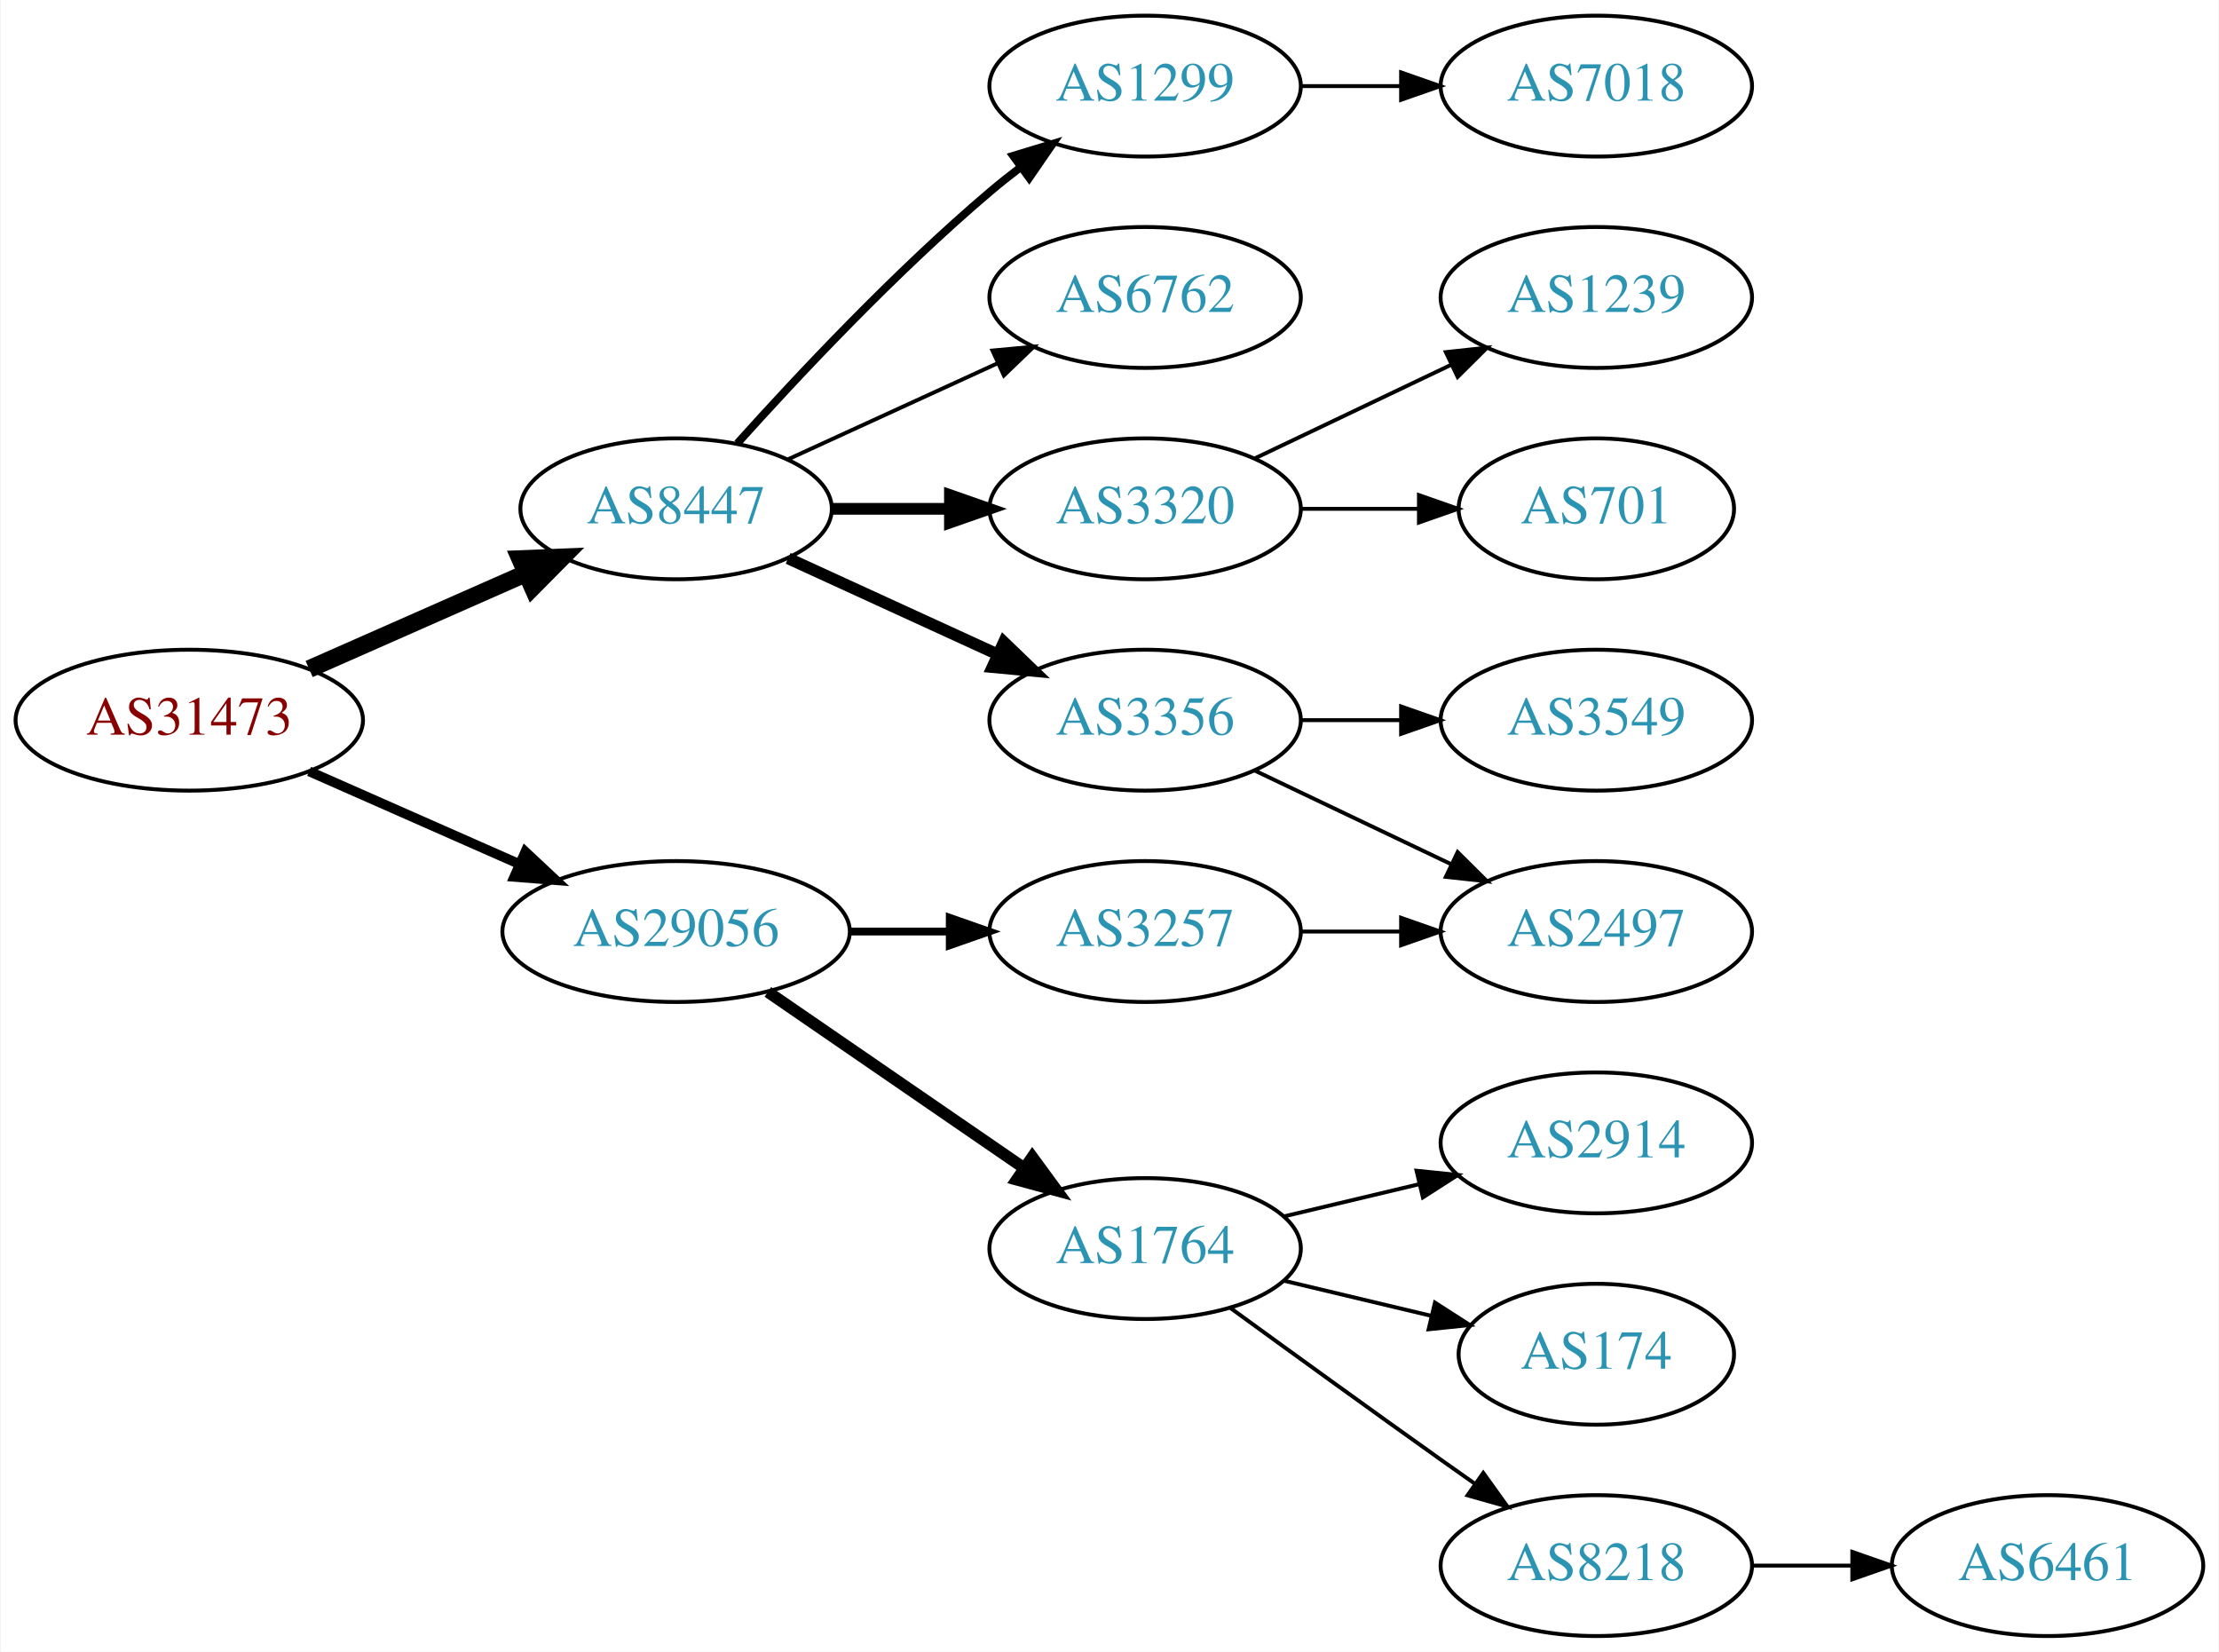
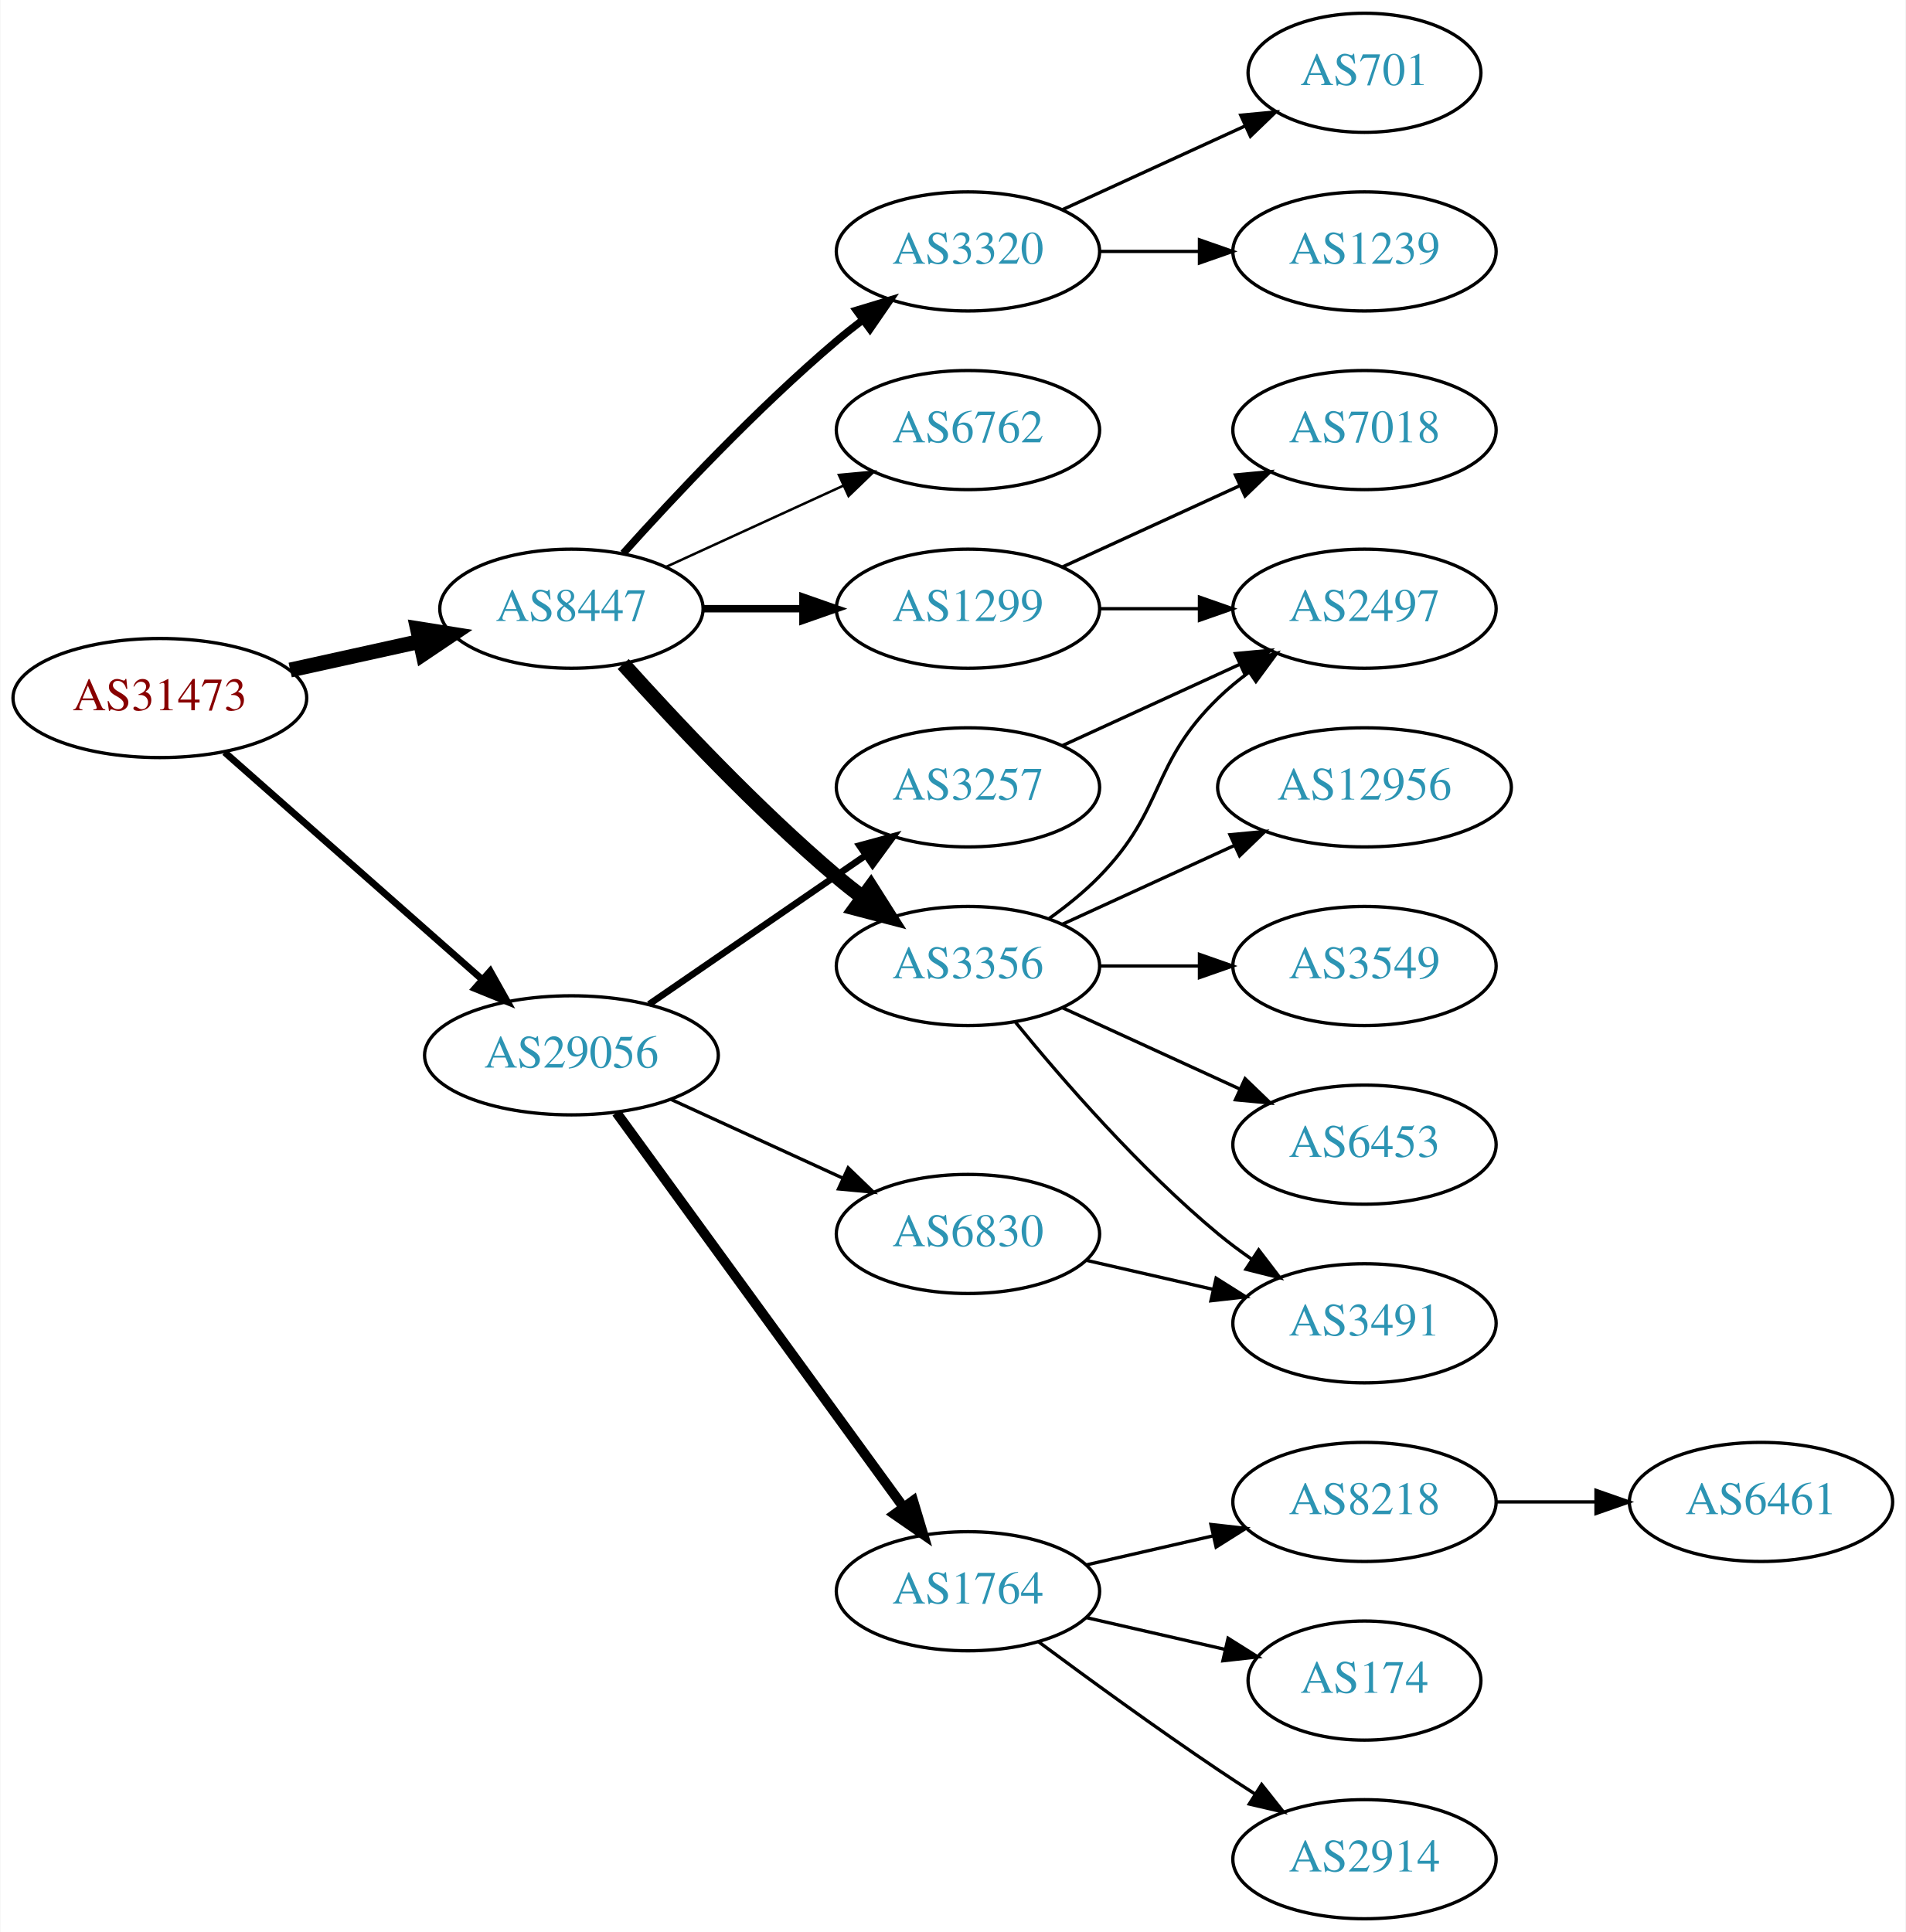
- <svg xmlns="http://www.w3.org/2000/svg" xmlns:xlink="http://www.w3.org/1999/xlink" width="567pt" height="422pt" viewBox="0.00 0.00 566.66 422.00">
-   <g id="graph0" class="graph" transform="scale(1 1) rotate(0) translate(4 418)">
-     <polygon fill="white" stroke="none" points="-4,4 -4,-418 562.663,-418 562.663,4 -4,4" />
+ <svg xmlns="http://www.w3.org/2000/svg" xmlns:xlink="http://www.w3.org/1999/xlink" width="576pt" height="584pt" viewBox="0.00 0.00 575.76 584.00">
+   <g id="graph0" class="graph" transform="scale(1 1) rotate(0) translate(4 580)">
+     <polygon fill="white" stroke="none" points="-4,4 -4,-580 571.762,-580 571.762,4 -4,4" />
    <g id="node1" class="node">
      <g id="a_node1">
        <a xlink:href="/asn/31473" xlink:title="AS31473 ~ BearingPoint Technology GmbH [AT]">
-           <ellipse fill="#ffffff" stroke="black" cx="44.196" cy="-234" rx="44.393" ry="18" />
-           <text text-anchor="middle" x="44.196" y="-230.3" font-family="Times,serif" font-size="14.00" fill="#880000">AS31473</text>
+           <ellipse fill="#ffffff" stroke="black" cx="44.196" cy="-369" rx="44.393" ry="18" />
+           <text text-anchor="middle" x="44.196" y="-365.3" font-family="Times,serif" font-size="14.00" fill="#880000">AS31473</text>
        </a>
      </g>
    </g>
    <g id="node2" class="node">
      <g id="a_node2">
        <a xlink:href="/asn/8447" xlink:title="AS8447 ~ A1 Telekom Austria AG [AT]">
-           <ellipse fill="#ffffff" stroke="black" cx="168.588" cy="-288" rx="39.794" ry="18" />
-           <text text-anchor="middle" x="168.588" y="-284.3" font-family="Times,serif" font-size="14.00" fill="#2c94b3">AS8447</text>
+           <ellipse fill="#ffffff" stroke="black" cx="168.588" cy="-396" rx="39.794" ry="18" />
+           <text text-anchor="middle" x="168.588" y="-392.3" font-family="Times,serif" font-size="14.00" fill="#2c94b3">AS8447</text>
        </a>
      </g>
    </g>
    <g id="edge1" class="edge">
-       <path fill="none" stroke="black" stroke-width="4.5" d="M74.824,-247.072C91.418,-254.393 112.278,-263.597 130.011,-271.421" />
-       <polygon fill="black" stroke="black" stroke-width="4.5" points="128.756,-275.171 139.495,-275.605 131.935,-267.966 128.756,-275.171" />
+       <path fill="none" stroke="black" stroke-width="4.5" d="M83.586,-377.469C95.977,-380.202 109.824,-383.257 122.644,-386.085" />
+       <polygon fill="black" stroke="black" stroke-width="4.5" points="122.045,-389.985 132.659,-388.295 123.742,-382.295 122.045,-389.985" />
    </g>
    <g id="node3" class="node">
      <g id="a_node3">
        <a xlink:href="/asn/29056" xlink:title="AS29056 ~ Citycom Telekommunikation GmbH [AT]">
-           <ellipse fill="#ffffff" stroke="black" cx="168.588" cy="-180" rx="44.393" ry="18" />
-           <text text-anchor="middle" x="168.588" y="-176.3" font-family="Times,serif" font-size="14.00" fill="#2c94b3">AS29056</text>
+           <ellipse fill="#ffffff" stroke="black" cx="168.588" cy="-261" rx="44.393" ry="18" />
+           <text text-anchor="middle" x="168.588" y="-257.3" font-family="Times,serif" font-size="14.00" fill="#2c94b3">AS29056</text>
        </a>
      </g>
    </g>
    <g id="edge2" class="edge">
-       <path fill="none" stroke="black" stroke-width="2.5" d="M74.824,-220.928C90.941,-213.817 111.081,-204.931 128.473,-197.258" />
-       <polygon fill="black" stroke="black" stroke-width="2.5" points="130.073,-200.378 137.809,-193.139 127.247,-193.973 130.073,-200.378" />
+       <path fill="none" stroke="black" stroke-width="2.077" d="M63.785,-352.597C84.482,-334.333 118.089,-304.678 141.434,-284.079" />
+       <polygon fill="black" stroke="black" stroke-width="2.077" points="144.043,-286.444 149.226,-277.203 139.412,-281.195 144.043,-286.444" />
    </g>
    <g id="node4" class="node">
      <g id="a_node4">
-         <a xlink:href="/asn/3356" xlink:title="AS3356 ~ Level 3 Parent, LLC [US]">
-           <ellipse fill="#ffffff" stroke="black" cx="288.431" cy="-234" rx="39.794" ry="18" />
-           <text text-anchor="middle" x="288.431" y="-230.3" font-family="Times,serif" font-size="14.00" fill="#2c94b3">AS3356</text>
-         </a>
-       </g>
-     </g>
-     <g id="edge3" class="edge">
-       <path fill="none" stroke="black" stroke-width="3" d="M197.217,-275.339C213.174,-268.027 233.445,-258.739 250.727,-250.819" />
-       <polygon fill="black" stroke="black" stroke-width="3" points="252.342,-253.929 259.975,-246.581 249.426,-247.565 252.342,-253.929" />
-     </g>
-     <g id="node5" class="node">
-       <g id="a_node5">
-         <a xlink:href="/asn/3320" xlink:title="AS3320 ~ DTAG [DE]">
-           <ellipse fill="#ffffff" stroke="black" cx="288.431" cy="-288" rx="39.794" ry="18" />
-           <text text-anchor="middle" x="288.431" y="-284.3" font-family="Times,serif" font-size="14.00" fill="#2c94b3">AS3320</text>
-         </a>
-       </g>
-     </g>
-     <g id="edge4" class="edge">
-       <path fill="none" stroke="black" stroke-width="3" d="M208.501,-288C218.054,-288 228.404,-288 238.367,-288" />
-       <polygon fill="black" stroke="black" stroke-width="3" points="238.559,-291.5 248.559,-288 238.559,-284.5 238.559,-291.5" />
-     </g>
-     <g id="node6" class="node">
-       <g id="a_node6">
        <a xlink:href="/asn/1299" xlink:title="AS1299 ~ Telia Carrier [EU]">
          <ellipse fill="#ffffff" stroke="black" cx="288.431" cy="-396" rx="39.794" ry="18" />
          <text text-anchor="middle" x="288.431" y="-392.3" font-family="Times,serif" font-size="14.00" fill="#2c94b3">AS1299</text>
        </a>
      </g>
    </g>
+     <g id="edge3" class="edge">
+       <path fill="none" stroke="black" stroke-width="2.25" d="M208.501,-396C218.054,-396 228.404,-396 238.367,-396" />
+       <polygon fill="black" stroke="black" stroke-width="2.25" points="238.559,-399.5 248.559,-396 238.559,-392.5 238.559,-399.5" />
+     </g>
+     <g id="node5" class="node">
+       <g id="a_node5">
+         <a xlink:href="/asn/6762" xlink:title="AS6762 ~ TELECOM ITALIA SPARKLE S.p.A. [IT]">
+           <ellipse fill="#ffffff" stroke="black" cx="288.431" cy="-450" rx="39.794" ry="18" />
+           <text text-anchor="middle" x="288.431" y="-446.3" font-family="Times,serif" font-size="14.00" fill="#2c94b3">AS6762</text>
+         </a>
+       </g>
+     </g>
+     <g id="edge4" class="edge">
+       <path fill="none" stroke="black" stroke-width="0.75" d="M197.217,-408.661C213.174,-415.973 233.445,-425.261 250.727,-433.181" />
+       <polygon fill="black" stroke="black" stroke-width="0.75" points="249.426,-436.435 259.975,-437.419 252.342,-430.071 249.426,-436.435" />
+     </g>
+     <g id="node6" class="node">
+       <g id="a_node6">
+         <a xlink:href="/asn/3356" xlink:title="AS3356 ~ Level 3 Parent, LLC [US]">
+           <ellipse fill="#ffffff" stroke="black" cx="288.431" cy="-288" rx="39.794" ry="18" />
+           <text text-anchor="middle" x="288.431" y="-284.3" font-family="Times,serif" font-size="14.00" fill="#2c94b3">AS3356</text>
+         </a>
+       </g>
+     </g>
    <g id="edge5" class="edge">
-       <path fill="none" stroke="black" stroke-width="2" d="M184.234,-304.725C199.535,-321.765 224.632,-348.523 248.784,-369 251.281,-371.117 253.942,-373.232 256.653,-375.293" />
-       <polygon fill="black" stroke="black" stroke-width="2" points="254.69,-378.194 264.83,-381.266 258.819,-372.541 254.69,-378.194" />
+       <path fill="none" stroke="black" stroke-width="4.5" d="M184.234,-379.275C199.535,-362.235 224.632,-335.477 248.784,-315 251.281,-312.883 253.942,-310.768 256.653,-308.707" />
+       <polygon fill="black" stroke="black" stroke-width="4.5" points="259.077,-311.812 264.83,-302.734 254.432,-305.453 259.077,-311.812" />
    </g>
    <g id="node7" class="node">
      <g id="a_node7">
-         <a xlink:href="/asn/6762" xlink:title="AS6762 ~ TELECOM ITALIA SPARKLE S.p.A. [IT]">
-           <ellipse fill="#ffffff" stroke="black" cx="288.431" cy="-342" rx="39.794" ry="18" />
-           <text text-anchor="middle" x="288.431" y="-338.3" font-family="Times,serif" font-size="14.00" fill="#2c94b3">AS6762</text>
+         <a xlink:href="/asn/3320" xlink:title="AS3320 ~ DTAG [DE]">
+           <ellipse fill="#ffffff" stroke="black" cx="288.431" cy="-504" rx="39.794" ry="18" />
+           <text text-anchor="middle" x="288.431" y="-500.3" font-family="Times,serif" font-size="14.00" fill="#2c94b3">AS3320</text>
        </a>
      </g>
    </g>
    <g id="edge6" class="edge">
-       <path fill="none" stroke="black" d="M197.217,-300.661C213.174,-307.973 233.445,-317.261 250.727,-325.181" />
-       <polygon fill="black" stroke="black" points="249.426,-328.435 259.975,-329.419 252.342,-322.071 249.426,-328.435" />
-     </g>
-     <g id="node13" class="node">
-       <g id="a_node13">
+       <path fill="none" stroke="black" stroke-width="2.25" d="M184.234,-412.725C199.535,-429.765 224.632,-456.523 248.784,-477 251.281,-479.117 253.942,-481.232 256.653,-483.293" />
+       <polygon fill="black" stroke="black" stroke-width="2.25" points="254.69,-486.194 264.83,-489.266 258.819,-480.541 254.69,-486.194" />
+     </g>
+     <g id="node16" class="node">
+       <g id="a_node16">
        <a xlink:href="/asn/1764" xlink:title="AS1764 ~ NEXTLAYER-AS [AT]">
          <ellipse fill="#ffffff" stroke="black" cx="288.431" cy="-99" rx="39.794" ry="18" />
          <text text-anchor="middle" x="288.431" y="-95.3" font-family="Times,serif" font-size="14.00" fill="#2c94b3">AS1764</text>
        </a>
      </g>
    </g>
+     <g id="edge16" class="edge">
+       <path fill="none" stroke="black" stroke-width="3" d="M182.199,-243.663C203.02,-215.04 244.683,-157.767 268.871,-124.514" />
+       <polygon fill="black" stroke="black" stroke-width="3" points="271.858,-126.358 274.91,-116.212 266.197,-122.24 271.858,-126.358" />
+     </g>
+     <g id="node17" class="node">
+       <g id="a_node17">
+         <a xlink:href="/asn/3257" xlink:title="AS3257 ~ GTT [DE]">
+           <ellipse fill="#ffffff" stroke="black" cx="288.431" cy="-342" rx="39.794" ry="18" />
+           <text text-anchor="middle" x="288.431" y="-338.3" font-family="Times,serif" font-size="14.00" fill="#2c94b3">AS3257</text>
+         </a>
+       </g>
+     </g>
+     <g id="edge17" class="edge">
+       <path fill="none" stroke="black" stroke-width="2" d="M192.031,-276.426C210.612,-289.198 237.173,-307.455 257.553,-321.463" />
+       <polygon fill="black" stroke="black" stroke-width="2" points="255.643,-324.398 265.867,-327.178 259.609,-318.629 255.643,-324.398" />
+     </g>
+     <g id="node18" class="node">
+       <g id="a_node18">
+         <a xlink:href="/asn/6830" xlink:title="AS6830 ~ LGI-UPC [AT]">
+           <ellipse fill="#ffffff" stroke="black" cx="288.431" cy="-207" rx="39.794" ry="18" />
+           <text text-anchor="middle" x="288.431" y="-203.3" font-family="Times,serif" font-size="14.00" fill="#2c94b3">AS6830</text>
+         </a>
+       </g>
+     </g>
+     <g id="edge18" class="edge">
+       <path fill="none" stroke="black" d="M198.718,-247.652C214.329,-240.498 233.727,-231.609 250.399,-223.97" />
+       <polygon fill="black" stroke="black" points="252.218,-226.986 259.851,-219.638 249.302,-220.622 252.218,-226.986" />
+     </g>
+     <g id="node8" class="node">
+       <g id="a_node8">
+         <a xlink:href="/asn/2497" xlink:title="AS2497 ~ Internet Initiative Japan Inc. [JP]">
+           <ellipse fill="#ffffff" stroke="black" cx="408.273" cy="-396" rx="39.794" ry="18" />
+           <text text-anchor="middle" x="408.273" y="-392.3" font-family="Times,serif" font-size="14.00" fill="#2c94b3">AS2497</text>
+         </a>
+       </g>
+     </g>
+     <g id="edge7" class="edge">
+       <path fill="none" stroke="black" d="M328.343,-396C337.897,-396 348.246,-396 358.209,-396" />
+       <polygon fill="black" stroke="black" points="358.402,-399.5 368.402,-396 358.402,-392.5 358.402,-399.5" />
+     </g>
+     <g id="node9" class="node">
+       <g id="a_node9">
+         <a xlink:href="/asn/7018" xlink:title="AS7018 ~ AT&amp;T Services, Inc. [US]">
+           <ellipse fill="#ffffff" stroke="black" cx="408.273" cy="-450" rx="39.794" ry="18" />
+           <text text-anchor="middle" x="408.273" y="-446.3" font-family="Times,serif" font-size="14.00" fill="#2c94b3">AS7018</text>
+         </a>
+       </g>
+     </g>
+     <g id="edge8" class="edge">
+       <path fill="none" stroke="black" d="M317.06,-408.661C333.017,-415.973 353.287,-425.261 370.57,-433.181" />
+       <polygon fill="black" stroke="black" points="369.269,-436.435 379.818,-437.419 372.185,-430.071 369.269,-436.435" />
+     </g>
    <g id="edge12" class="edge">
-       <path fill="none" stroke="black" stroke-width="3" d="M192.031,-164.574C210.612,-151.802 237.173,-133.545 257.553,-119.537" />
-       <polygon fill="black" stroke="black" stroke-width="3" points="259.609,-122.371 265.867,-113.822 255.643,-116.602 259.609,-122.371" />
+       <path fill="none" stroke="black" d="M313.025,-302.389C318.281,-306.148 323.613,-310.437 328.077,-315 348.25,-335.617 343.384,-348.906 364.077,-369 366.922,-371.763 370.096,-374.386 373.396,-376.834" />
+       <polygon fill="black" stroke="black" points="371.513,-379.786 381.744,-382.538 375.462,-374.006 371.513,-379.786" />
+     </g>
+     <g id="node10" class="node">
+       <g id="a_node10">
+         <a xlink:href="/asn/12956" xlink:title="AS12956 ~ TELXIUS [ES]">
+           <ellipse fill="#ffffff" stroke="black" cx="408.273" cy="-342" rx="44.393" ry="18" />
+           <text text-anchor="middle" x="408.273" y="-338.3" font-family="Times,serif" font-size="14.00" fill="#2c94b3">AS12956</text>
+         </a>
+       </g>
+     </g>
+     <g id="edge9" class="edge">
+       <path fill="none" stroke="black" d="M317.06,-300.661C332.557,-307.762 352.124,-316.728 369.071,-324.494" />
+       <polygon fill="black" stroke="black" points="367.624,-327.681 378.173,-328.665 370.54,-321.317 367.624,-327.681" />
+     </g>
+     <g id="node11" class="node">
+       <g id="a_node11">
+         <a xlink:href="/asn/3549" xlink:title="AS3549 ~ Level 3 Parent, LLC [US]">
+           <ellipse fill="#ffffff" stroke="black" cx="408.273" cy="-288" rx="39.794" ry="18" />
+           <text text-anchor="middle" x="408.273" y="-284.3" font-family="Times,serif" font-size="14.00" fill="#2c94b3">AS3549</text>
+         </a>
+       </g>
+     </g>
+     <g id="edge10" class="edge">
+       <path fill="none" stroke="black" d="M328.343,-288C337.897,-288 348.246,-288 358.209,-288" />
+       <polygon fill="black" stroke="black" points="358.402,-291.5 368.402,-288 358.402,-284.5 358.402,-291.5" />
+     </g>
+     <g id="node12" class="node">
+       <g id="a_node12">
+         <a xlink:href="/asn/6453" xlink:title="AS6453 ~ TATA COMMUNICATIONS (AMERICA) INC [US]">
+           <ellipse fill="#ffffff" stroke="black" cx="408.273" cy="-234" rx="39.794" ry="18" />
+           <text text-anchor="middle" x="408.273" y="-230.3" font-family="Times,serif" font-size="14.00" fill="#2c94b3">AS6453</text>
+         </a>
+       </g>
+     </g>
+     <g id="edge11" class="edge">
+       <path fill="none" stroke="black" d="M317.06,-275.339C333.017,-268.027 353.287,-258.739 370.57,-250.819" />
+       <polygon fill="black" stroke="black" points="372.185,-253.929 379.818,-246.581 369.269,-247.565 372.185,-253.929" />
+     </g>
+     <g id="node13" class="node">
+       <g id="a_node13">
+         <a xlink:href="/asn/3491" xlink:title="AS3491 ~ PCCW Global, Inc. [US]">
+           <ellipse fill="#ffffff" stroke="black" cx="408.273" cy="-180" rx="39.794" ry="18" />
+           <text text-anchor="middle" x="408.273" y="-176.3" font-family="Times,serif" font-size="14.00" fill="#2c94b3">AS3491</text>
+         </a>
+       </g>
+     </g>
+     <g id="edge13" class="edge">
+       <path fill="none" stroke="black" d="M302.85,-270.935C316.964,-253.625 340.379,-226.655 364.077,-207 367.294,-204.332 370.794,-201.73 374.365,-199.259" />
+       <polygon fill="black" stroke="black" points="376.288,-202.183 382.721,-193.764 372.442,-196.334 376.288,-202.183" />
    </g>
    <g id="node14" class="node">
      <g id="a_node14">
-         <a xlink:href="/asn/3257" xlink:title="AS3257 ~ GTT [DE]">
-           <ellipse fill="#ffffff" stroke="black" cx="288.431" cy="-180" rx="39.794" ry="18" />
-           <text text-anchor="middle" x="288.431" y="-176.3" font-family="Times,serif" font-size="14.00" fill="#2c94b3">AS3257</text>
-         </a>
-       </g>
-     </g>
-     <g id="edge13" class="edge">
-       <path fill="none" stroke="black" stroke-width="2" d="M212.799,-180C221.112,-180 229.875,-180 238.357,-180" />
-       <polygon fill="black" stroke="black" stroke-width="2" points="238.516,-183.5 248.516,-180 238.516,-176.5 238.516,-183.5" />
-     </g>
-     <g id="node11" class="node">
-       <g id="a_node11">
-         <a xlink:href="/asn/2497" xlink:title="AS2497 ~ Internet Initiative Japan Inc. [JP]">
-           <ellipse fill="#ffffff" stroke="black" cx="403.724" cy="-180" rx="39.794" ry="18" />
-           <text text-anchor="middle" x="403.724" y="-176.3" font-family="Times,serif" font-size="14.00" fill="#2c94b3">AS2497</text>
-         </a>
-       </g>
-     </g>
-     <g id="edge10" class="edge">
-       <path fill="none" stroke="black" d="M316.567,-221.066C331.561,-213.919 350.382,-204.948 366.605,-197.215" />
-       <polygon fill="black" stroke="black" points="368.288,-200.291 375.809,-192.829 365.276,-193.972 368.288,-200.291" />
-     </g>
-     <g id="node12" class="node">
-       <g id="a_node12">
-         <a xlink:href="/asn/3549" xlink:title="AS3549 ~ Level 3 Parent, LLC [US]">
-           <ellipse fill="#ffffff" stroke="black" cx="403.724" cy="-234" rx="39.794" ry="18" />
-           <text text-anchor="middle" x="403.724" y="-230.3" font-family="Times,serif" font-size="14.00" fill="#2c94b3">AS3549</text>
-         </a>
-       </g>
-     </g>
-     <g id="edge11" class="edge">
-       <path fill="none" stroke="black" d="M328.103,-234C336.306,-234 345.07,-234 353.602,-234" />
-       <polygon fill="black" stroke="black" points="353.841,-237.5 363.841,-234 353.841,-230.5 353.841,-237.5" />
-     </g>
-     <g id="node8" class="node">
-       <g id="a_node8">
-         <a xlink:href="/asn/701" xlink:title="AS701 ~ UUNET [US]">
-           <ellipse fill="#ffffff" stroke="black" cx="403.724" cy="-288" rx="35.194" ry="18" />
-           <text text-anchor="middle" x="403.724" y="-284.3" font-family="Times,serif" font-size="14.00" fill="#2c94b3">AS701</text>
-         </a>
-       </g>
-     </g>
-     <g id="edge7" class="edge">
-       <path fill="none" stroke="black" d="M328.103,-288C337.808,-288 348.299,-288 358.262,-288" />
-       <polygon fill="black" stroke="black" points="358.398,-291.5 368.398,-288 358.398,-284.5 358.398,-291.5" />
-     </g>
-     <g id="node9" class="node">
-       <g id="a_node9">
        <a xlink:href="/asn/1239" xlink:title="AS1239 ~ Sprint [US]">
-           <ellipse fill="#ffffff" stroke="black" cx="403.724" cy="-342" rx="39.794" ry="18" />
-           <text text-anchor="middle" x="403.724" y="-338.3" font-family="Times,serif" font-size="14.00" fill="#2c94b3">AS1239</text>
-         </a>
-       </g>
-     </g>
-     <g id="edge8" class="edge">
-       <path fill="none" stroke="black" d="M316.567,-300.934C331.561,-308.081 350.382,-317.052 366.605,-324.785" />
-       <polygon fill="black" stroke="black" points="365.276,-328.028 375.809,-329.171 368.288,-321.709 365.276,-328.028" />
-     </g>
-     <g id="node10" class="node">
-       <g id="a_node10">
-         <a xlink:href="/asn/7018" xlink:title="AS7018 ~ AT&amp;T Services, Inc. [US]">
-           <ellipse fill="#ffffff" stroke="black" cx="403.724" cy="-396" rx="39.794" ry="18" />
-           <text text-anchor="middle" x="403.724" y="-392.3" font-family="Times,serif" font-size="14.00" fill="#2c94b3">AS7018</text>
-         </a>
-       </g>
-     </g>
-     <g id="edge9" class="edge">
-       <path fill="none" stroke="black" d="M328.103,-396C336.306,-396 345.07,-396 353.602,-396" />
-       <polygon fill="black" stroke="black" points="353.841,-399.5 363.841,-396 353.841,-392.5 353.841,-399.5" />
+           <ellipse fill="#ffffff" stroke="black" cx="408.273" cy="-504" rx="39.794" ry="18" />
+           <text text-anchor="middle" x="408.273" y="-500.3" font-family="Times,serif" font-size="14.00" fill="#2c94b3">AS1239</text>
+         </a>
+       </g>
+     </g>
+     <g id="edge14" class="edge">
+       <path fill="none" stroke="black" d="M328.343,-504C337.897,-504 348.246,-504 358.209,-504" />
+       <polygon fill="black" stroke="black" points="358.402,-507.5 368.402,-504 358.402,-500.5 358.402,-507.5" />
    </g>
    <g id="node15" class="node">
      <g id="a_node15">
+         <a xlink:href="/asn/701" xlink:title="AS701 ~ UUNET [US]">
+           <ellipse fill="#ffffff" stroke="black" cx="408.273" cy="-558" rx="35.194" ry="18" />
+           <text text-anchor="middle" x="408.273" y="-554.3" font-family="Times,serif" font-size="14.00" fill="#2c94b3">AS701</text>
+         </a>
+       </g>
+     </g>
+     <g id="edge15" class="edge">
+       <path fill="none" stroke="black" d="M317.06,-516.661C333.476,-524.183 354.457,-533.798 372.054,-541.861" />
+       <polygon fill="black" stroke="black" points="370.883,-545.174 381.432,-546.158 373.799,-538.811 370.883,-545.174" />
+     </g>
+     <g id="node19" class="node">
+       <g id="a_node19">
        <a xlink:href="/asn/8218" xlink:title="AS8218 ~ legacy Neotelecoms [FR]">
-           <ellipse fill="#ffffff" stroke="black" cx="403.724" cy="-18" rx="39.794" ry="18" />
-           <text text-anchor="middle" x="403.724" y="-14.3" font-family="Times,serif" font-size="14.00" fill="#2c94b3">AS8218</text>
-         </a>
-       </g>
-     </g>
-     <g id="edge14" class="edge">
-       <path fill="none" stroke="black" d="M310.279,-83.778C325.213,-72.909 345.827,-57.975 364.077,-45 366.898,-42.995 369.841,-40.915 372.789,-38.841" />
-       <polygon fill="black" stroke="black" points="374.835,-41.681 381.013,-33.074 370.816,-35.95 374.835,-41.681" />
-     </g>
-     <g id="node16" class="node">
-       <g id="a_node16">
+           <ellipse fill="#ffffff" stroke="black" cx="408.273" cy="-126" rx="39.794" ry="18" />
+           <text text-anchor="middle" x="408.273" y="-122.3" font-family="Times,serif" font-size="14.00" fill="#2c94b3">AS8218</text>
+         </a>
+       </g>
+     </g>
+     <g id="edge19" class="edge">
+       <path fill="none" stroke="black" d="M324.15,-106.955C336.15,-109.704 349.771,-112.825 362.463,-115.733" />
+       <polygon fill="black" stroke="black" points="361.866,-119.187 372.395,-118.009 363.429,-112.364 361.866,-119.187" />
+     </g>
+     <g id="node20" class="node">
+       <g id="a_node20">
+         <a xlink:href="/asn/174" xlink:title="AS174 ~ Cogent Communications [US]">
+           <ellipse fill="#ffffff" stroke="black" cx="408.273" cy="-72" rx="35.194" ry="18" />
+           <text text-anchor="middle" x="408.273" y="-68.3" font-family="Times,serif" font-size="14.00" fill="#2c94b3">AS174</text>
+         </a>
+       </g>
+     </g>
+     <g id="edge20" class="edge">
+       <path fill="none" stroke="black" d="M324.15,-91.045C337.243,-88.045 352.265,-84.603 365.906,-81.478" />
+       <polygon fill="black" stroke="black" points="367.047,-84.807 376.013,-79.162 365.484,-77.984 367.047,-84.807" />
+     </g>
+     <g id="node21" class="node">
+       <g id="a_node21">
        <a xlink:href="/asn/2914" xlink:title="AS2914 ~ NTT America, Inc. [US]">
-           <ellipse fill="#ffffff" stroke="black" cx="403.724" cy="-126" rx="39.794" ry="18" />
-           <text text-anchor="middle" x="403.724" y="-122.3" font-family="Times,serif" font-size="14.00" fill="#2c94b3">AS2914</text>
-         </a>
-       </g>
-     </g>
-     <g id="edge15" class="edge">
-       <path fill="none" stroke="black" d="M324.038,-107.248C334.909,-109.838 347.064,-112.735 358.506,-115.462" />
-       <polygon fill="black" stroke="black" points="357.789,-118.889 368.328,-117.803 359.412,-112.08 357.789,-118.889" />
-     </g>
-     <g id="node17" class="node">
-       <g id="a_node17">
-         <a xlink:href="/asn/174" xlink:title="AS174 ~ Cogent Communications [US]">
-           <ellipse fill="#ffffff" stroke="black" cx="403.724" cy="-72" rx="35.194" ry="18" />
-           <text text-anchor="middle" x="403.724" y="-68.3" font-family="Times,serif" font-size="14.00" fill="#2c94b3">AS174</text>
-         </a>
-       </g>
-     </g>
-     <g id="edge16" class="edge">
-       <path fill="none" stroke="black" d="M324.038,-90.752C335.833,-87.942 349.137,-84.771 361.405,-81.847" />
-       <polygon fill="black" stroke="black" points="362.494,-85.186 371.41,-79.463 360.871,-78.376 362.494,-85.186" />
-     </g>
-     <g id="edge18" class="edge">
-       <path fill="none" stroke="black" d="M328.103,-180C336.306,-180 345.07,-180 353.602,-180" />
-       <polygon fill="black" stroke="black" points="353.841,-183.5 363.841,-180 353.841,-176.5 353.841,-183.5" />
-     </g>
-     <g id="node18" class="node">
-       <g id="a_node18">
+           <ellipse fill="#ffffff" stroke="black" cx="408.273" cy="-18" rx="39.794" ry="18" />
+           <text text-anchor="middle" x="408.273" y="-14.3" font-family="Times,serif" font-size="14.00" fill="#2c94b3">AS2914</text>
+         </a>
+       </g>
+     </g>
+     <g id="edge21" class="edge">
+       <path fill="none" stroke="black" d="M309.761,-83.723C324.623,-72.696 345.368,-57.593 364.077,-45 367.626,-42.611 371.377,-40.161 375.125,-37.758" />
+       <polygon fill="black" stroke="black" points="377.193,-40.591 383.774,-32.288 373.451,-34.675 377.193,-40.591" />
+     </g>
+     <g id="edge23" class="edge">
+       <path fill="none" stroke="black" d="M317.06,-354.661C333.017,-361.973 353.287,-371.261 370.57,-379.181" />
+       <polygon fill="black" stroke="black" points="369.269,-382.435 379.818,-383.419 372.185,-376.071 369.269,-382.435" />
+     </g>
+     <g id="edge24" class="edge">
+       <path fill="none" stroke="black" d="M324.15,-199.045C336.15,-196.296 349.771,-193.175 362.463,-190.267" />
+       <polygon fill="black" stroke="black" points="363.429,-193.636 372.395,-187.991 361.866,-186.813 363.429,-193.636" />
+     </g>
+     <g id="node22" class="node">
+       <g id="a_node22">
        <a xlink:href="/asn/6461" xlink:title="AS6461 ~ Zayo Bandwidth [US]">
-           <ellipse fill="#ffffff" stroke="black" cx="519.017" cy="-18" rx="39.794" ry="18" />
-           <text text-anchor="middle" x="519.017" y="-14.3" font-family="Times,serif" font-size="14.00" fill="#2c94b3">AS6461</text>
-         </a>
-       </g>
-     </g>
-     <g id="edge17" class="edge">
-       <path fill="none" stroke="black" d="M443.396,-18C451.599,-18 460.363,-18 468.895,-18" />
-       <polygon fill="black" stroke="black" points="469.134,-21.5 479.134,-18 469.134,-14.5 469.134,-21.5" />
+           <ellipse fill="#ffffff" stroke="black" cx="528.116" cy="-126" rx="39.794" ry="18" />
+           <text text-anchor="middle" x="528.116" y="-122.3" font-family="Times,serif" font-size="14.00" fill="#2c94b3">AS6461</text>
+         </a>
+       </g>
+     </g>
+     <g id="edge22" class="edge">
+       <path fill="none" stroke="black" d="M448.186,-126C457.739,-126 468.089,-126 478.052,-126" />
+       <polygon fill="black" stroke="black" points="478.244,-129.5 488.244,-126 478.244,-122.5 478.244,-129.5" />
    </g>
  </g>
</svg>
